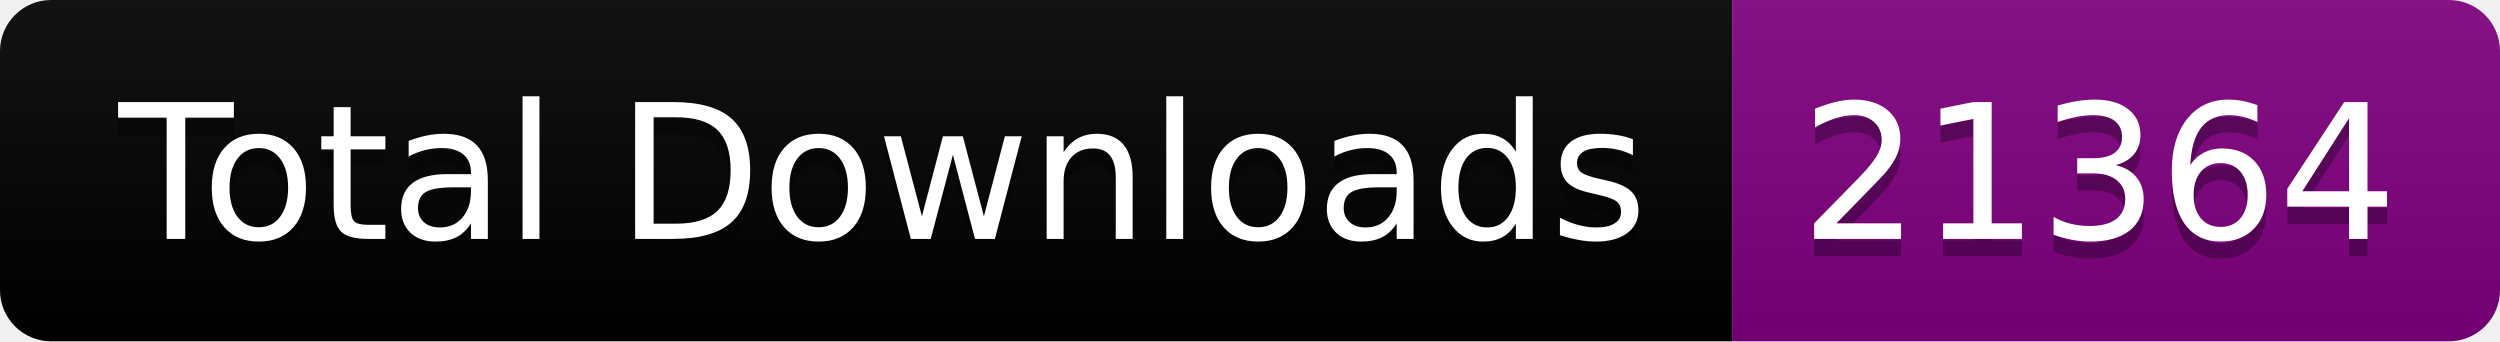
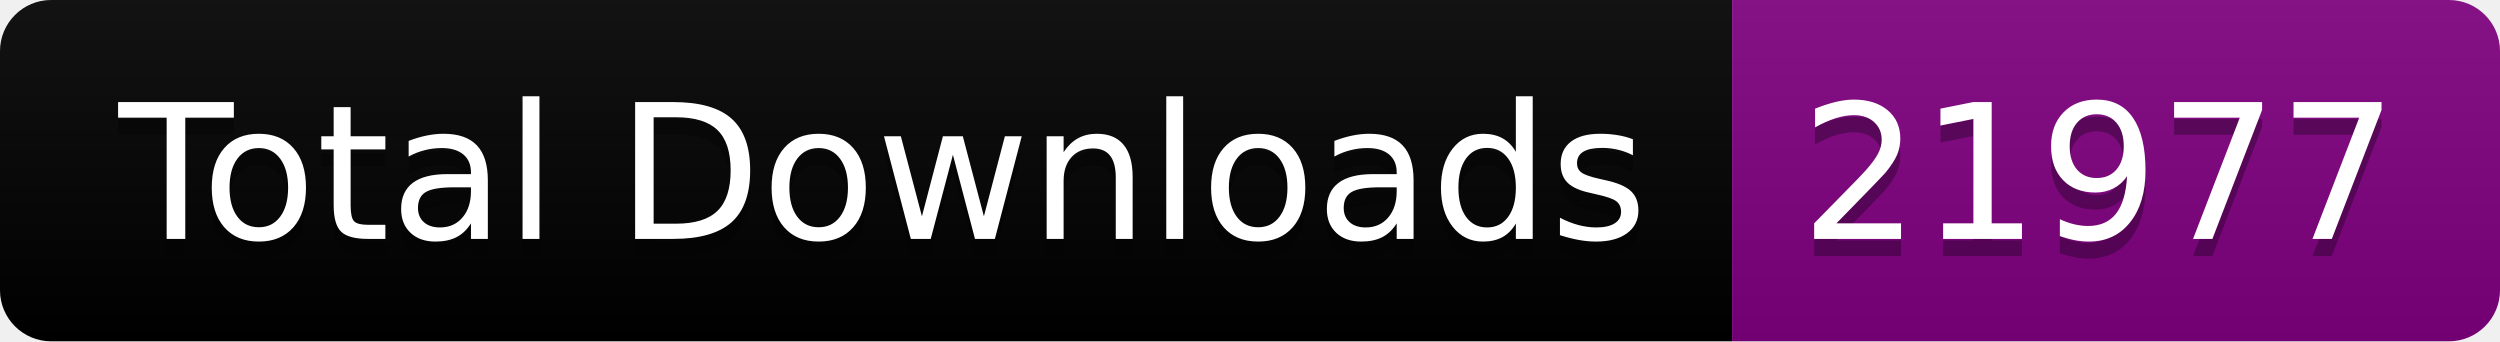
<svg xmlns="http://www.w3.org/2000/svg" width="146.5" height="20">
  <linearGradient id="smooth" x2="0" y2="100%">
    <stop offset="0" stop-color="#bbb" stop-opacity=".1" />
    <stop offset="1" stop-opacity=".1" />
  </linearGradient>
  <clipPath id="round">
    <rect width="146.5" height="20" rx="3" fill="#fff" />
  </clipPath>
  <g clip-path="url(#round)">
    <rect width="101.5" height="20" fill="black" />
    <rect x="101.5" width="45.0" height="20" fill="purple" />
    <rect width="146.5" height="20" fill="url(#smooth)" />
  </g>
  <g fill="#fff" text-anchor="middle" font-family="DejaVu Sans,Verdana,Geneva,sans-serif" font-size="110">
    <text x="517.5" y="150" fill="#010101" fill-opacity=".3" transform="scale(0.1)" textLength="915.0" lengthAdjust="spacing">Total Downloads</text>
    <text x="517.5" y="140" transform="scale(0.1)" textLength="915.0" lengthAdjust="spacing">Total Downloads</text>
-     <text x="1230.0" y="150" fill="#010101" fill-opacity=".3" transform="scale(0.1)" textLength="350.0" lengthAdjust="spacing">21364</text>
-     <text x="1230.0" y="140" transform="scale(0.1)" textLength="350.0" lengthAdjust="spacing">21364</text>
+     <text x="1230.0" y="150" fill="#010101" fill-opacity=".3" transform="scale(0.1)" textLength="350.0" lengthAdjust="spacing">21977</text>
+     <text x="1230.0" y="140" transform="scale(0.1)" textLength="350.0" lengthAdjust="spacing">21977</text>
  </g>
</svg>
